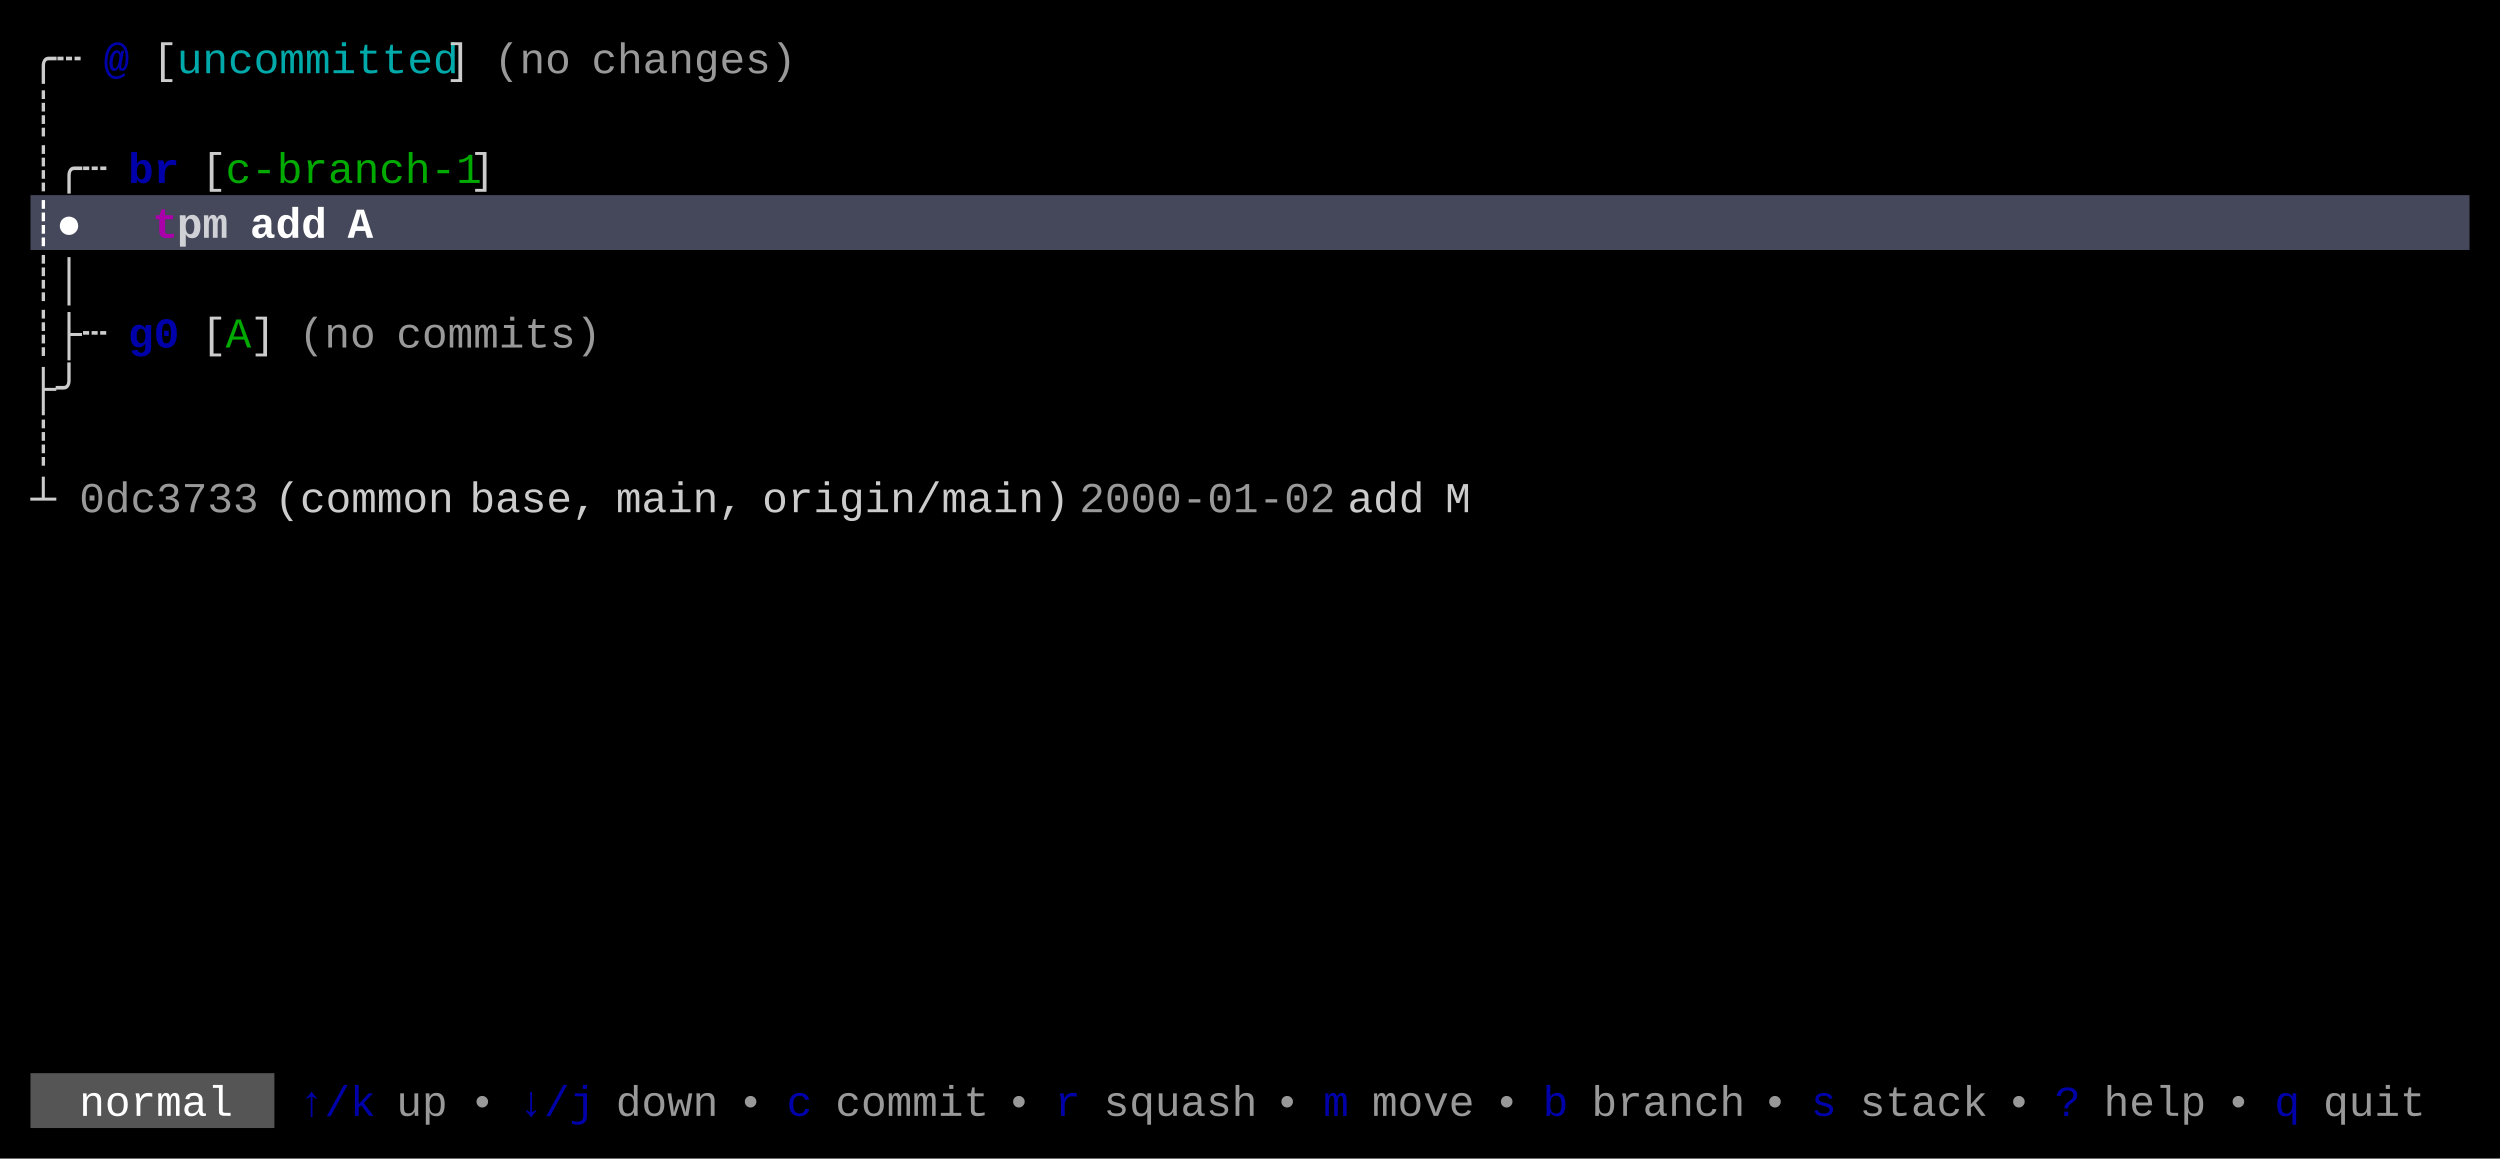
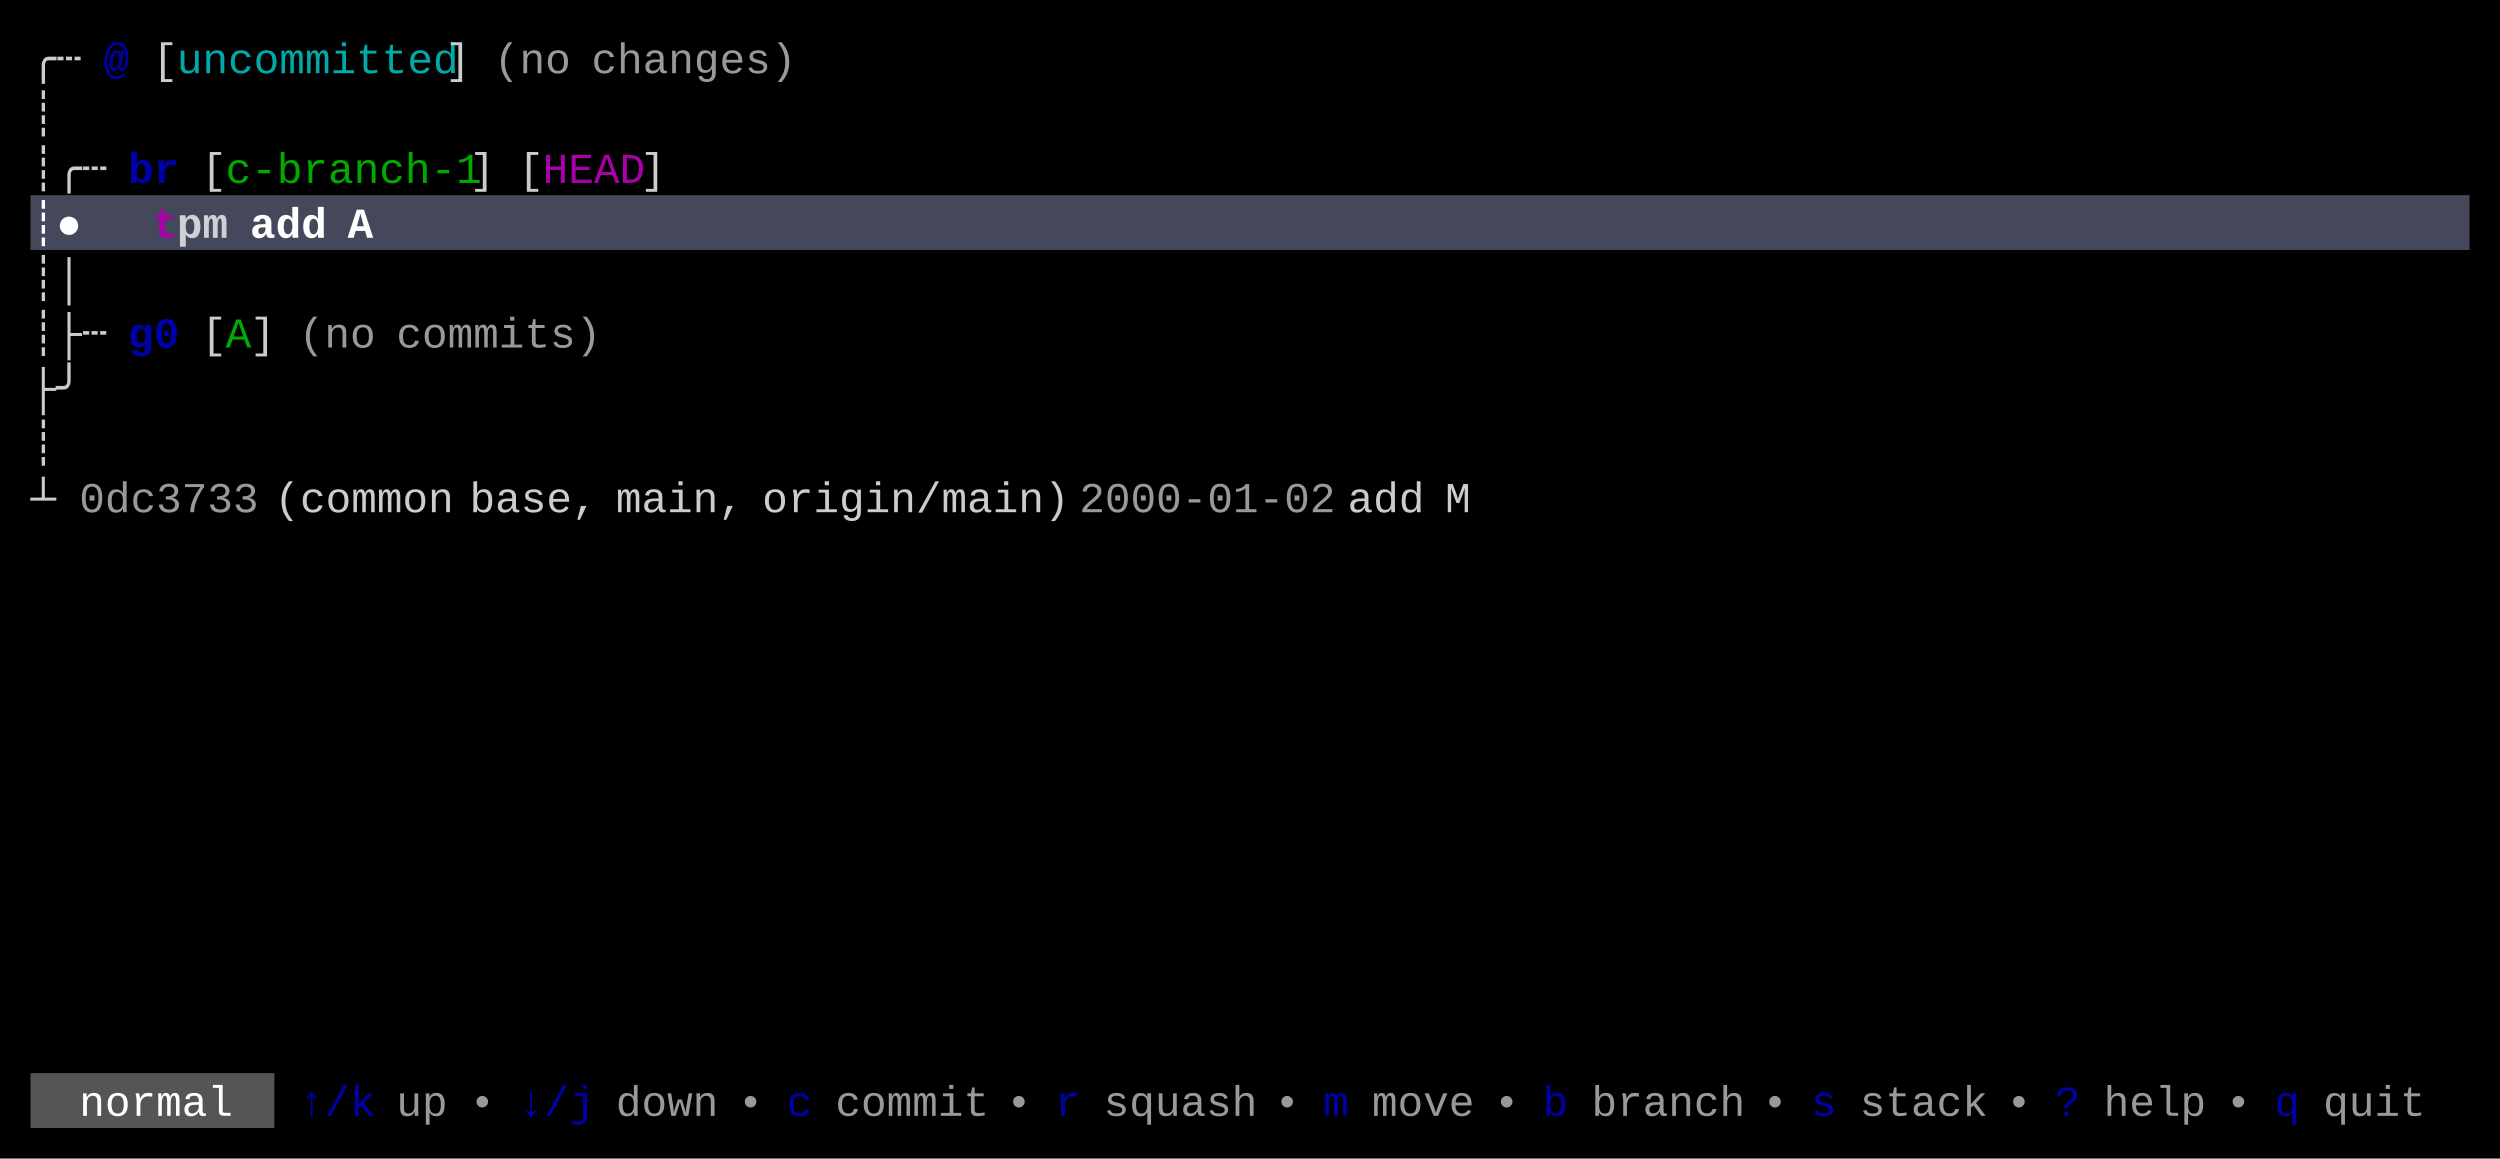
<svg xmlns="http://www.w3.org/2000/svg" width="820" height="380" viewBox="0 0 820 380">
  <rect x="0" y="0" width="820" height="380" fill="#000000" />
  <rect x="10" y="64" width="800" height="18" fill="#45475A" />
  <rect x="10" y="352" width="80" height="18" fill="#555555" />
  <g font-family="Menlo, Monaco, 'Courier New', monospace" font-size="14" xml:space="preserve">
    <text x="10 18" y="24" style="fill:#CCCCCC;">╭┄</text>
    <text x="34" y="24" style="fill:#0000AA;font-weight:bold;">@</text>
    <text x="50" y="24" style="fill:#CCCCCC;">[</text>
    <text x="58 66 74 82 90 98 106 114 122 130 138" y="24" style="fill:#00AAAA;">uncommitted</text>
    <text x="146" y="24" style="fill:#CCCCCC;">]</text>
    <text x="162 170 178" y="24" style="fill:#CCCCCC;opacity:0.75;">(no</text>
    <text x="194 202 210 218 226 234 242 250" y="24" style="fill:#CCCCCC;opacity:0.75;">changes)</text>
    <text x="10" y="42" style="fill:#CCCCCC;">┊</text>
    <text x="10 18 26" y="60" style="fill:#CCCCCC;">┊╭┄</text>
    <text x="42 50" y="60" style="fill:#0000AA;font-weight:bold;">br</text>
    <text x="66" y="60" style="fill:#CCCCCC;">[</text>
    <text x="74 82 90 98 106 114 122 130 138 146" y="60" style="fill:#00AA00;">c-branch-1</text>
    <text x="154" y="60" style="fill:#CCCCCC;">]</text>
+     <text x="170" y="60" style="fill:#CCCCCC;">[</text>
+     <text x="178 186 194 202" y="60" style="fill:#AA00AA;">HEAD</text>
+     <text x="210" y="60" style="fill:#CCCCCC;">]</text>
    <text x="10 18" y="78" style="fill:#FFFFFF;font-weight:bold;">┊●</text>
    <text x="50" y="78" style="fill:#AA00AA;font-weight:bold;">t</text>
    <text x="58 66" y="78" style="fill:#FFFFFF;font-weight:bold;opacity:0.75;">pm</text>
    <text x="82 90 98" y="78" style="fill:#FFFFFF;font-weight:bold;">add</text>
    <text x="114" y="78" style="fill:#FFFFFF;font-weight:bold;">A</text>
    <text x="10 18" y="96" style="fill:#CCCCCC;">┊│</text>
    <text x="10 18 26" y="114" style="fill:#CCCCCC;">┊├┄</text>
    <text x="42 50" y="114" style="fill:#0000AA;font-weight:bold;">g0</text>
    <text x="66" y="114" style="fill:#CCCCCC;">[</text>
    <text x="74" y="114" style="fill:#00AA00;">A</text>
    <text x="82" y="114" style="fill:#CCCCCC;">]</text>
    <text x="98 106 114" y="114" style="fill:#CCCCCC;opacity:0.75;">(no</text>
    <text x="130 138 146 154 162 170 178 186" y="114" style="fill:#CCCCCC;opacity:0.75;">commits)</text>
    <text x="10 18" y="132" style="fill:#CCCCCC;">├╯</text>
    <text x="10" y="150" style="fill:#CCCCCC;">┊</text>
    <text x="10" y="168" style="fill:#CCCCCC;">┴</text>
    <text x="26 34 42 50 58 66 74" y="168" style="fill:#CCCCCC;opacity:0.75;">0dc3733</text>
    <text x="90 98 106 114 122 130 138" y="168" style="fill:#CCCCCC;">(common</text>
    <text x="154 162 170 178 186" y="168" style="fill:#CCCCCC;">base,</text>
    <text x="202 210 218 226 234" y="168" style="fill:#CCCCCC;">main,</text>
    <text x="250 258 266 274 282 290 298 306 314 322 330 338" y="168" style="fill:#CCCCCC;">origin/main)</text>
    <text x="354 362 370 378 386 394 402 410 418 426" y="168" style="fill:#CCCCCC;opacity:0.75;">2000-01-02</text>
    <text x="442 450 458" y="168" style="fill:#CCCCCC;">add</text>
    <text x="474" y="168" style="fill:#CCCCCC;">M</text>
    <text x="26 34 42 50 58 66" y="366" style="fill:#FFFFFF;">normal</text>
    <text x="98 106 114" y="366" style="fill:#0000AA;">↑/k</text>
    <text x="130 138" y="366" style="fill:#CCCCCC;opacity:0.75;">up</text>
    <text x="154" y="366" style="fill:#CCCCCC;opacity:0.75;">•</text>
    <text x="170 178 186" y="366" style="fill:#0000AA;">↓/j</text>
    <text x="202 210 218 226" y="366" style="fill:#CCCCCC;opacity:0.75;">down</text>
    <text x="242" y="366" style="fill:#CCCCCC;opacity:0.75;">•</text>
    <text x="258" y="366" style="fill:#0000AA;">c</text>
    <text x="274 282 290 298 306 314" y="366" style="fill:#CCCCCC;opacity:0.75;">commit</text>
    <text x="330" y="366" style="fill:#CCCCCC;opacity:0.75;">•</text>
    <text x="346" y="366" style="fill:#0000AA;">r</text>
    <text x="362 370 378 386 394 402" y="366" style="fill:#CCCCCC;opacity:0.75;">squash</text>
    <text x="418" y="366" style="fill:#CCCCCC;opacity:0.75;">•</text>
    <text x="434" y="366" style="fill:#0000AA;">m</text>
    <text x="450 458 466 474" y="366" style="fill:#CCCCCC;opacity:0.75;">move</text>
    <text x="490" y="366" style="fill:#CCCCCC;opacity:0.75;">•</text>
    <text x="506" y="366" style="fill:#0000AA;">b</text>
    <text x="522 530 538 546 554 562" y="366" style="fill:#CCCCCC;opacity:0.75;">branch</text>
    <text x="578" y="366" style="fill:#CCCCCC;opacity:0.75;">•</text>
    <text x="594" y="366" style="fill:#0000AA;">s</text>
    <text x="610 618 626 634 642" y="366" style="fill:#CCCCCC;opacity:0.75;">stack</text>
    <text x="658" y="366" style="fill:#CCCCCC;opacity:0.75;">•</text>
    <text x="674" y="366" style="fill:#0000AA;">?</text>
    <text x="690 698 706 714" y="366" style="fill:#CCCCCC;opacity:0.75;">help</text>
    <text x="730" y="366" style="fill:#CCCCCC;opacity:0.75;">•</text>
    <text x="746" y="366" style="fill:#0000AA;">q</text>
    <text x="762 770 778 786" y="366" style="fill:#CCCCCC;opacity:0.75;">quit</text>
  </g>
</svg>
